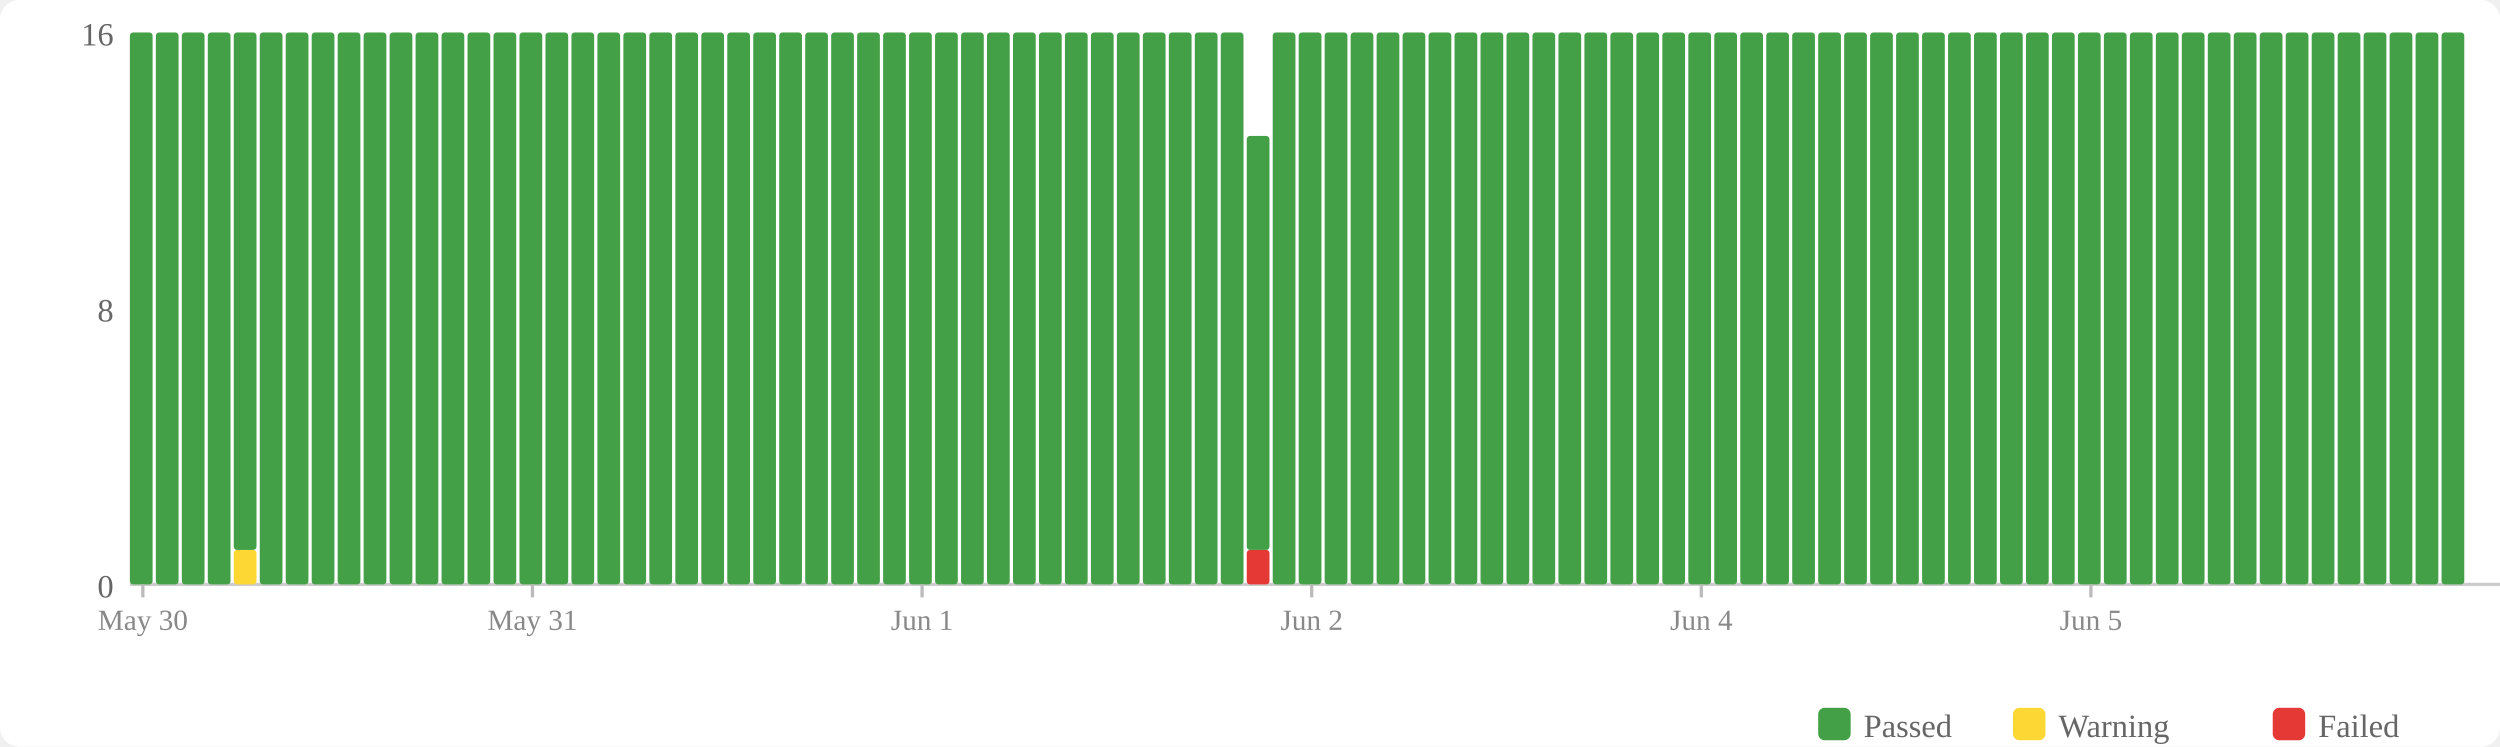
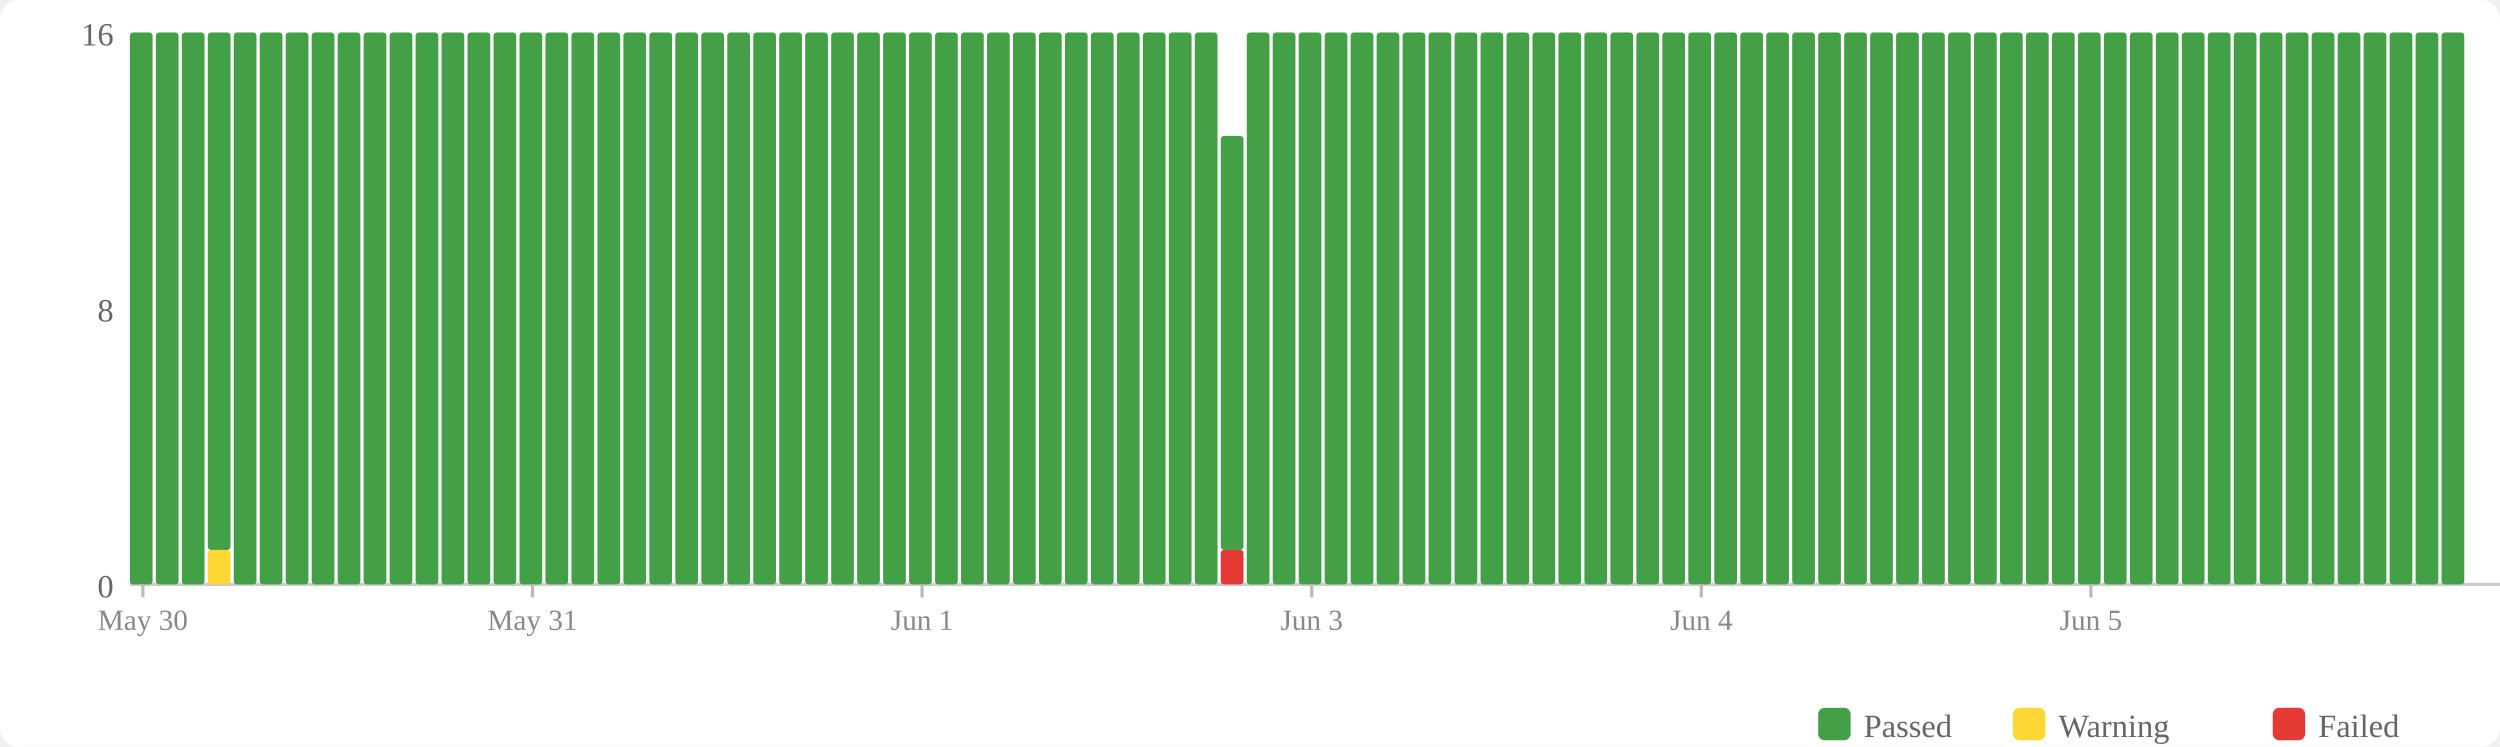
<svg xmlns="http://www.w3.org/2000/svg" width="770" height="230" viewBox="0 0 770 230">
  <rect width="770" height="230" fill="#fff" rx="6" />
  <rect x="560" y="218" width="10" height="10" fill="#43a047" rx="2" />
  <text x="574" y="227" font-size="10" fill="#666">Passed</text>
  <rect x="620" y="218" width="10" height="10" fill="#fdd835" rx="2" />
  <text x="634" y="227" font-size="10" fill="#666">Warning</text>
  <rect x="700" y="218" width="10" height="10" fill="#e53935" rx="2" />
  <text x="714" y="227" font-size="10" fill="#666">Failed</text>
  <text x="35" y="184" text-anchor="end" font-size="10" fill="#666">0</text>
  <text x="35" y="99" text-anchor="end" font-size="10" fill="#666">8</text>
  <text x="35" y="14" text-anchor="end" font-size="10" fill="#666">16</text>
  <line x1="40" y1="180" x2="770" y2="180" stroke="#ccc" stroke-width="1" />
  <rect x="40" y="10" width="7" height="170" fill="#43a047" rx="1" />
  <rect x="48" y="10" width="7" height="170" fill="#43a047" rx="1" />
  <rect x="56" y="10" width="7" height="170" fill="#43a047" rx="1" />
-   <rect x="64" y="10" width="7" height="170" fill="#43a047" rx="1" />
-   <rect x="72" y="169.375" width="7" height="10.625" fill="#fdd835" rx="1" />
-   <rect x="72" y="10" width="7" height="159.375" fill="#43a047" rx="1" />
+   <rect x="64" y="169.375" width="7" height="10.625" fill="#fdd835" rx="1" />
+   <rect x="64" y="10" width="7" height="159.375" fill="#43a047" rx="1" />
+   <rect x="72" y="10" width="7" height="170" fill="#43a047" rx="1" />
  <rect x="80" y="10" width="7" height="170" fill="#43a047" rx="1" />
  <rect x="88" y="10" width="7" height="170" fill="#43a047" rx="1" />
  <rect x="96" y="10" width="7" height="170" fill="#43a047" rx="1" />
  <rect x="104" y="10" width="7" height="170" fill="#43a047" rx="1" />
  <rect x="112" y="10" width="7" height="170" fill="#43a047" rx="1" />
  <rect x="120" y="10" width="7" height="170" fill="#43a047" rx="1" />
  <rect x="128" y="10" width="7" height="170" fill="#43a047" rx="1" />
  <rect x="136" y="10" width="7" height="170" fill="#43a047" rx="1" />
  <rect x="144" y="10" width="7" height="170" fill="#43a047" rx="1" />
  <rect x="152" y="10" width="7" height="170" fill="#43a047" rx="1" />
  <rect x="160" y="10" width="7" height="170" fill="#43a047" rx="1" />
  <rect x="168" y="10" width="7" height="170" fill="#43a047" rx="1" />
  <rect x="176" y="10" width="7" height="170" fill="#43a047" rx="1" />
  <rect x="184" y="10" width="7" height="170" fill="#43a047" rx="1" />
  <rect x="192" y="10" width="7" height="170" fill="#43a047" rx="1" />
  <rect x="200" y="10" width="7" height="170" fill="#43a047" rx="1" />
  <rect x="208" y="10" width="7" height="170" fill="#43a047" rx="1" />
  <rect x="216" y="10" width="7" height="170" fill="#43a047" rx="1" />
  <rect x="224" y="10" width="7" height="170" fill="#43a047" rx="1" />
  <rect x="232" y="10" width="7" height="170" fill="#43a047" rx="1" />
  <rect x="240" y="10" width="7" height="170" fill="#43a047" rx="1" />
  <rect x="248" y="10" width="7" height="170" fill="#43a047" rx="1" />
  <rect x="256" y="10" width="7" height="170" fill="#43a047" rx="1" />
  <rect x="264" y="10" width="7" height="170" fill="#43a047" rx="1" />
  <rect x="272" y="10" width="7" height="170" fill="#43a047" rx="1" />
  <rect x="280" y="10" width="7" height="170" fill="#43a047" rx="1" />
  <rect x="288" y="10" width="7" height="170" fill="#43a047" rx="1" />
  <rect x="296" y="10" width="7" height="170" fill="#43a047" rx="1" />
  <rect x="304" y="10" width="7" height="170" fill="#43a047" rx="1" />
  <rect x="312" y="10" width="7" height="170" fill="#43a047" rx="1" />
  <rect x="320" y="10" width="7" height="170" fill="#43a047" rx="1" />
  <rect x="328" y="10" width="7" height="170" fill="#43a047" rx="1" />
  <rect x="336" y="10" width="7" height="170" fill="#43a047" rx="1" />
  <rect x="344" y="10" width="7" height="170" fill="#43a047" rx="1" />
  <rect x="352" y="10" width="7" height="170" fill="#43a047" rx="1" />
  <rect x="360" y="10" width="7" height="170" fill="#43a047" rx="1" />
  <rect x="368" y="10" width="7" height="170" fill="#43a047" rx="1" />
-   <rect x="376" y="10" width="7" height="170" fill="#43a047" rx="1" />
-   <rect x="384" y="169.375" width="7" height="10.625" fill="#e53935" rx="1" />
-   <rect x="384" y="41.875" width="7" height="127.5" fill="#43a047" rx="1" />
+   <rect x="376" y="169.375" width="7" height="10.625" fill="#e53935" rx="1" />
+   <rect x="376" y="41.875" width="7" height="127.5" fill="#43a047" rx="1" />
+   <rect x="384" y="10" width="7" height="170" fill="#43a047" rx="1" />
  <rect x="392" y="10" width="7" height="170" fill="#43a047" rx="1" />
  <rect x="400" y="10" width="7" height="170" fill="#43a047" rx="1" />
  <rect x="408" y="10" width="7" height="170" fill="#43a047" rx="1" />
  <rect x="416" y="10" width="7" height="170" fill="#43a047" rx="1" />
  <rect x="424" y="10" width="7" height="170" fill="#43a047" rx="1" />
  <rect x="432" y="10" width="7" height="170" fill="#43a047" rx="1" />
  <rect x="440" y="10" width="7" height="170" fill="#43a047" rx="1" />
  <rect x="448" y="10" width="7" height="170" fill="#43a047" rx="1" />
  <rect x="456" y="10" width="7" height="170" fill="#43a047" rx="1" />
  <rect x="464" y="10" width="7" height="170" fill="#43a047" rx="1" />
  <rect x="472" y="10" width="7" height="170" fill="#43a047" rx="1" />
  <rect x="480" y="10" width="7" height="170" fill="#43a047" rx="1" />
  <rect x="488" y="10" width="7" height="170" fill="#43a047" rx="1" />
  <rect x="496" y="10" width="7" height="170" fill="#43a047" rx="1" />
  <rect x="504" y="10" width="7" height="170" fill="#43a047" rx="1" />
  <rect x="512" y="10" width="7" height="170" fill="#43a047" rx="1" />
  <rect x="520" y="10" width="7" height="170" fill="#43a047" rx="1" />
  <rect x="528" y="10" width="7" height="170" fill="#43a047" rx="1" />
  <rect x="536" y="10" width="7" height="170" fill="#43a047" rx="1" />
  <rect x="544" y="10" width="7" height="170" fill="#43a047" rx="1" />
  <rect x="552" y="10" width="7" height="170" fill="#43a047" rx="1" />
  <rect x="560" y="10" width="7" height="170" fill="#43a047" rx="1" />
  <rect x="568" y="10" width="7" height="170" fill="#43a047" rx="1" />
  <rect x="576" y="10" width="7" height="170" fill="#43a047" rx="1" />
  <rect x="584" y="10" width="7" height="170" fill="#43a047" rx="1" />
  <rect x="592" y="10" width="7" height="170" fill="#43a047" rx="1" />
  <rect x="600" y="10" width="7" height="170" fill="#43a047" rx="1" />
  <rect x="608" y="10" width="7" height="170" fill="#43a047" rx="1" />
  <rect x="616" y="10" width="7" height="170" fill="#43a047" rx="1" />
  <rect x="624" y="10" width="7" height="170" fill="#43a047" rx="1" />
  <rect x="632" y="10" width="7" height="170" fill="#43a047" rx="1" />
  <rect x="640" y="10" width="7" height="170" fill="#43a047" rx="1" />
  <rect x="648" y="10" width="7" height="170" fill="#43a047" rx="1" />
  <rect x="656" y="10" width="7" height="170" fill="#43a047" rx="1" />
  <rect x="664" y="10" width="7" height="170" fill="#43a047" rx="1" />
  <rect x="672" y="10" width="7" height="170" fill="#43a047" rx="1" />
  <rect x="680" y="10" width="7" height="170" fill="#43a047" rx="1" />
  <rect x="688" y="10" width="7" height="170" fill="#43a047" rx="1" />
  <rect x="696" y="10" width="7" height="170" fill="#43a047" rx="1" />
  <rect x="704" y="10" width="7" height="170" fill="#43a047" rx="1" />
  <rect x="712" y="10" width="7" height="170" fill="#43a047" rx="1" />
  <rect x="720" y="10" width="7" height="170" fill="#43a047" rx="1" />
  <rect x="728" y="10" width="7" height="170" fill="#43a047" rx="1" />
  <rect x="736" y="10" width="7" height="170" fill="#43a047" rx="1" />
  <rect x="744" y="10" width="7" height="170" fill="#43a047" rx="1" />
  <rect x="752" y="10" width="7" height="170" fill="#43a047" rx="1" />
  <line x1="44.0" y1="180" x2="44.0" y2="184" stroke="#bbb" stroke-width="1" />
  <text x="44.0" y="194" text-anchor="middle" font-size="9" fill="#888">May 30</text>
  <line x1="164.0" y1="180" x2="164.0" y2="184" stroke="#bbb" stroke-width="1" />
  <text x="164.0" y="194" text-anchor="middle" font-size="9" fill="#888">May 31</text>
  <line x1="284.0" y1="180" x2="284.0" y2="184" stroke="#bbb" stroke-width="1" />
  <text x="284.0" y="194" text-anchor="middle" font-size="9" fill="#888">Jun 1</text>
  <line x1="404.0" y1="180" x2="404.0" y2="184" stroke="#bbb" stroke-width="1" />
-   <text x="404.0" y="194" text-anchor="middle" font-size="9" fill="#888">Jun 2</text>
+   <text x="404.0" y="194" text-anchor="middle" font-size="9" fill="#888">Jun 3</text>
  <line x1="524.0" y1="180" x2="524.0" y2="184" stroke="#bbb" stroke-width="1" />
  <text x="524.0" y="194" text-anchor="middle" font-size="9" fill="#888">Jun 4</text>
  <line x1="644.0" y1="180" x2="644.0" y2="184" stroke="#bbb" stroke-width="1" />
  <text x="644.0" y="194" text-anchor="middle" font-size="9" fill="#888">Jun 5</text>
</svg>
